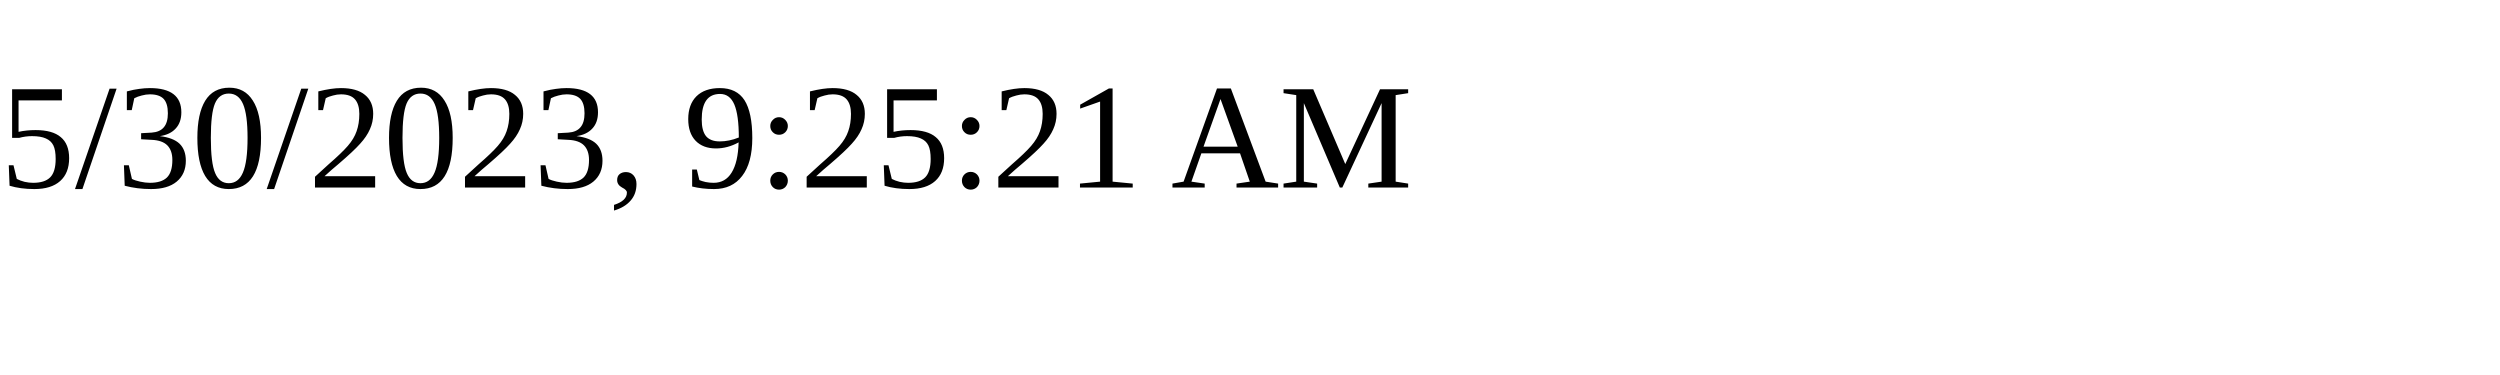
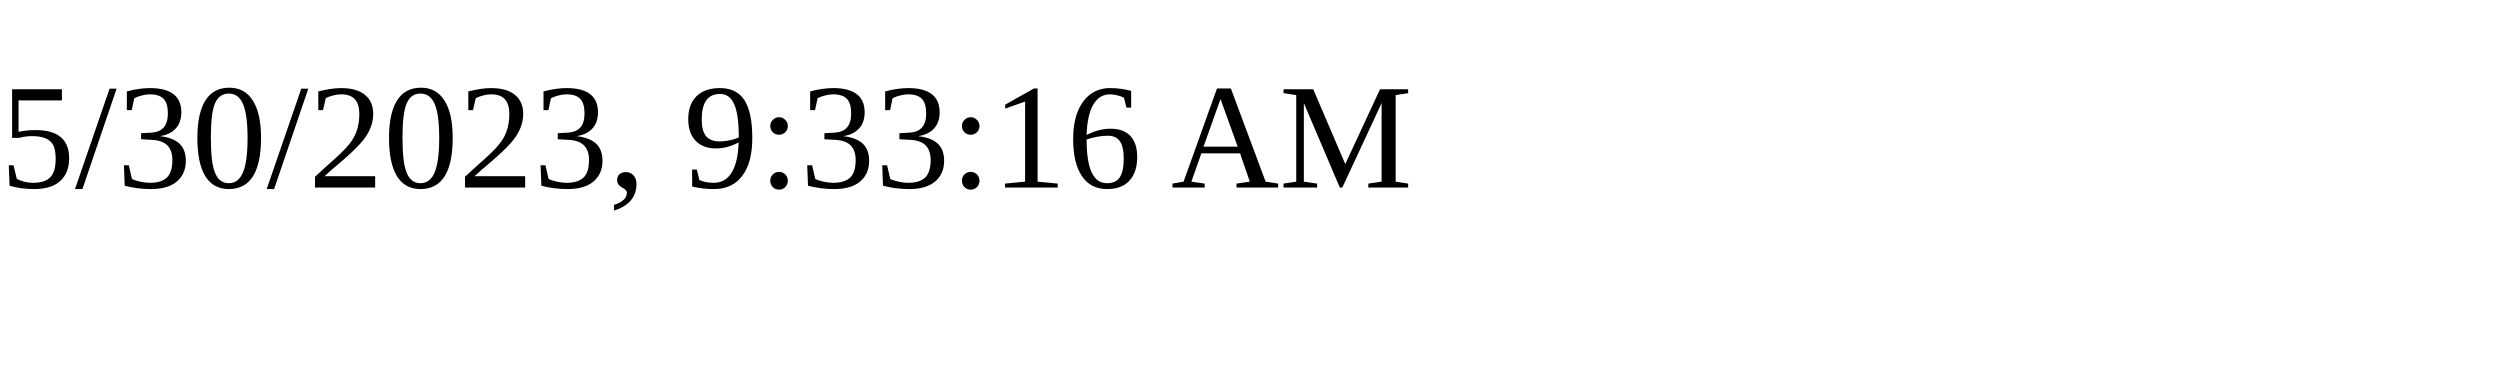
<svg xmlns="http://www.w3.org/2000/svg" height="30" width="200">
-   <text x="0" y="15">5/30/2023, 9:25:21 AM</text>
+   <text x="0" y="15">5/30/2023, 9:33:16 AM</text>
</svg>
